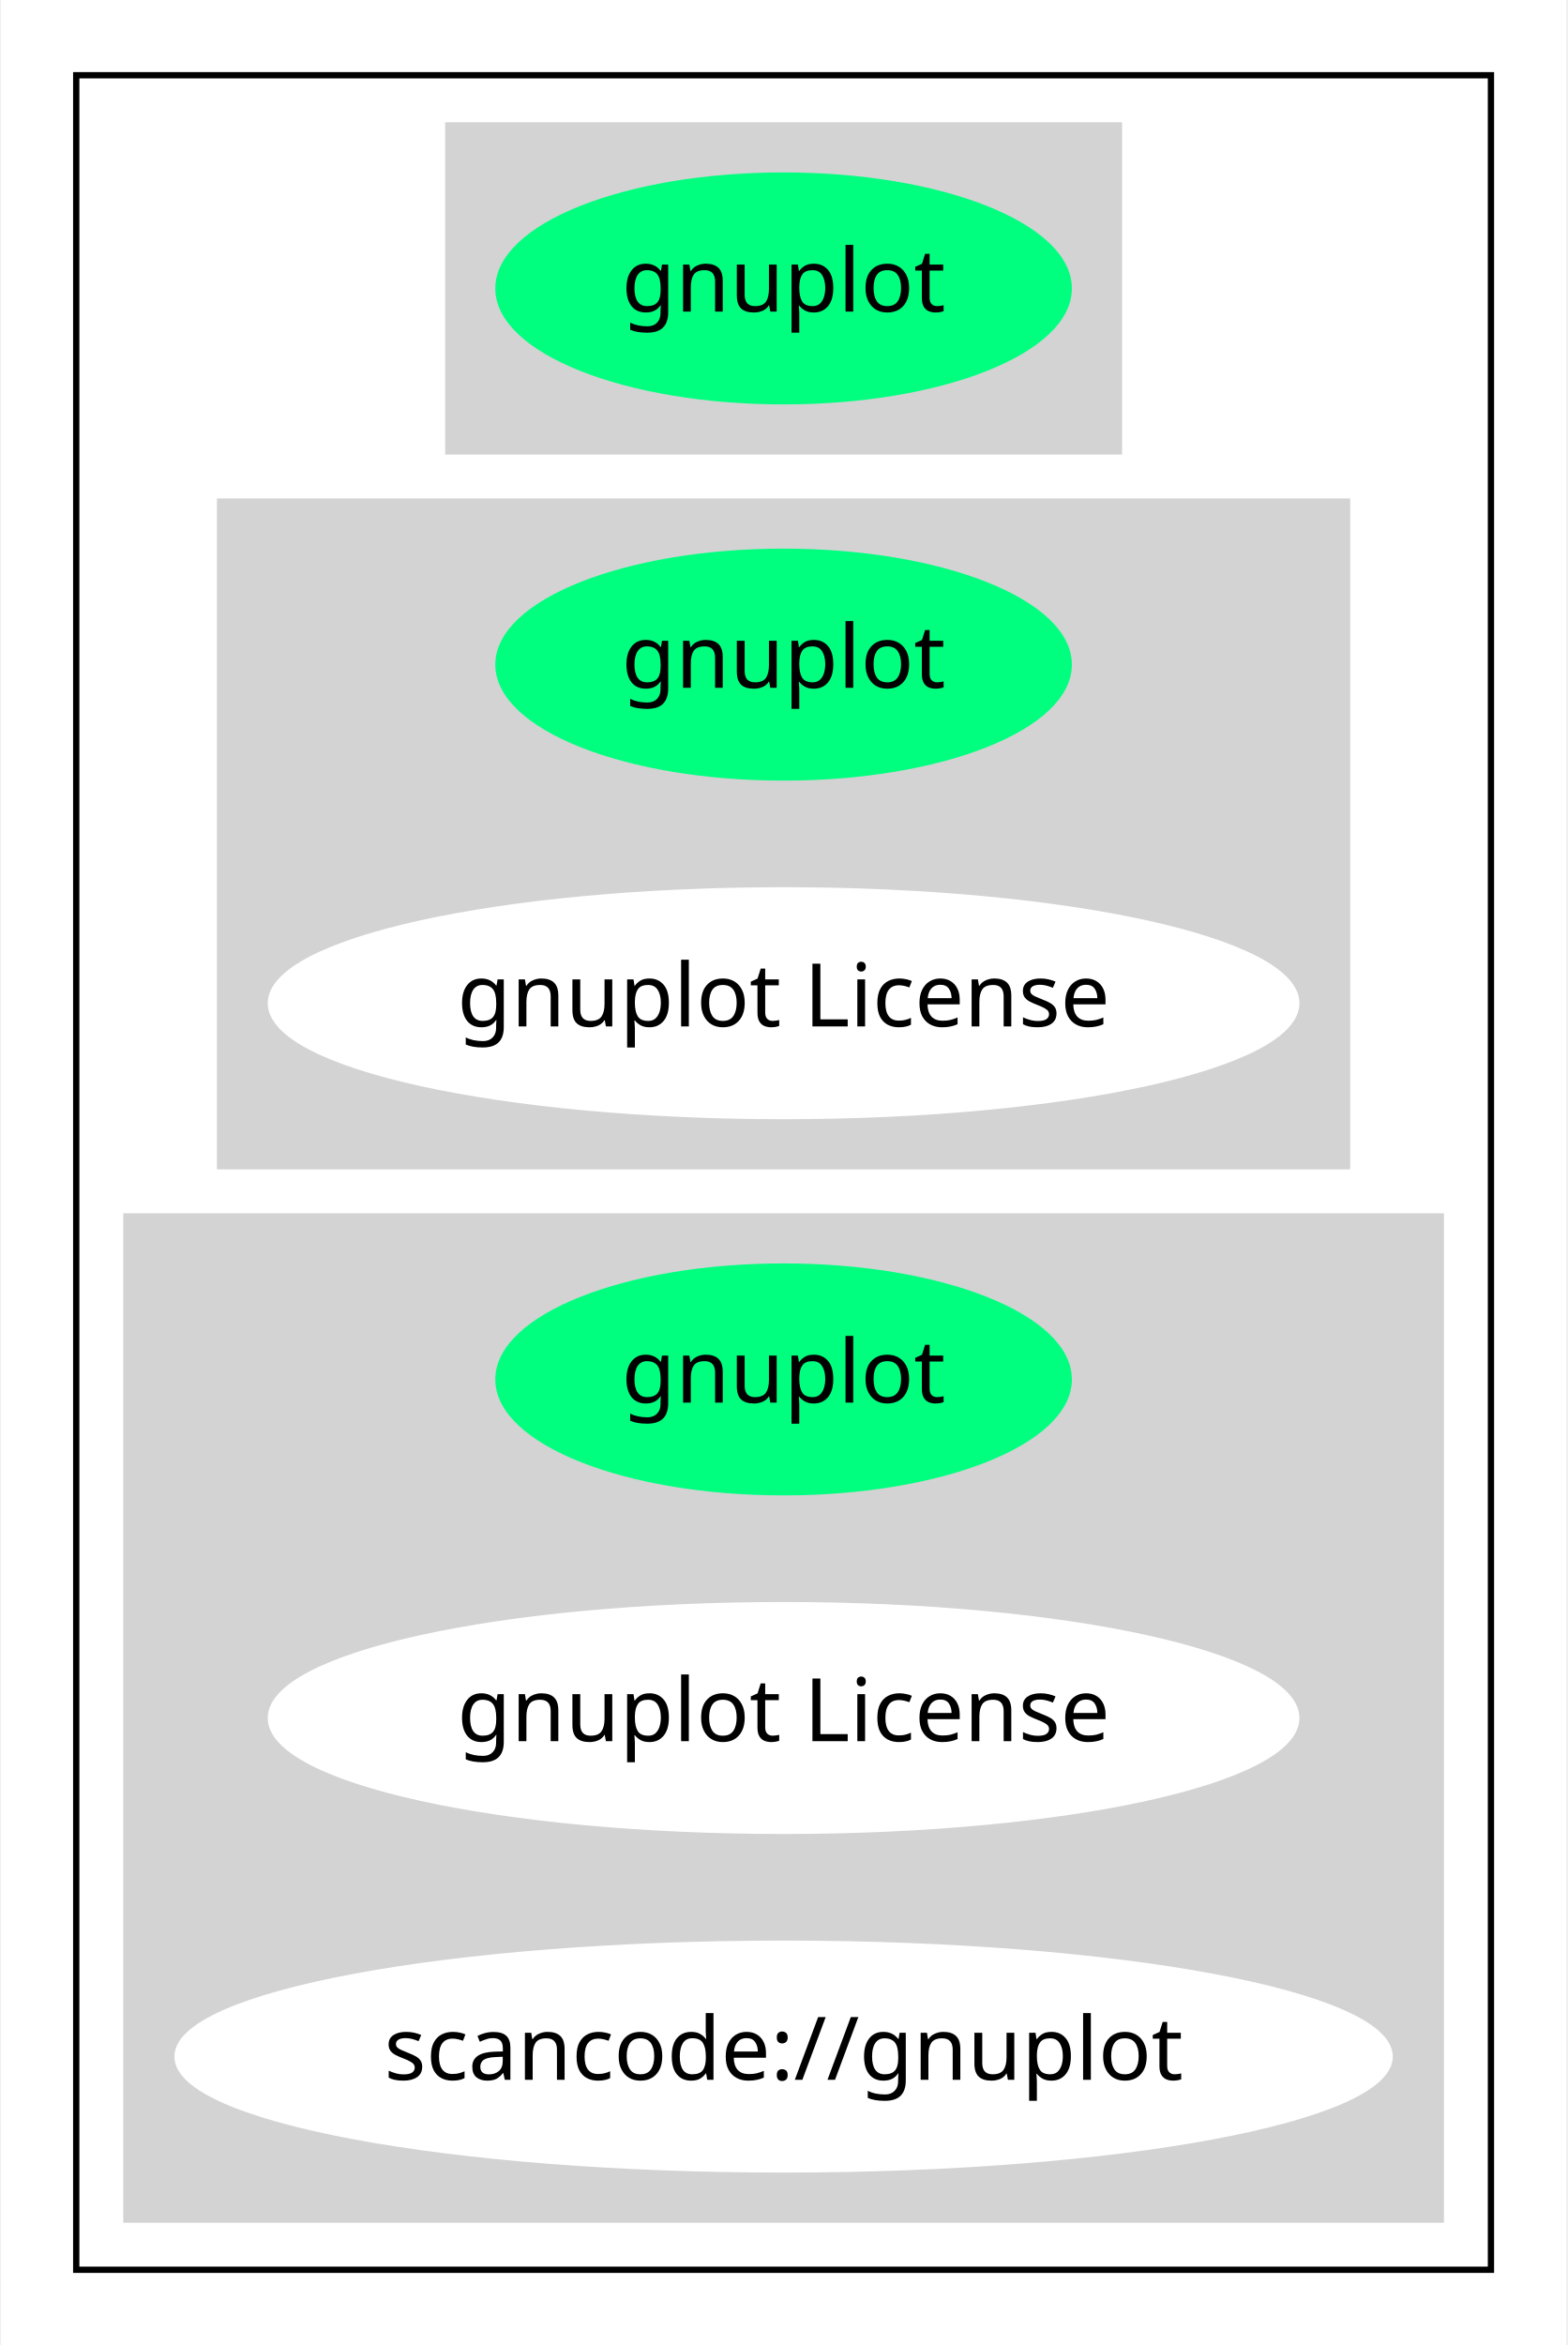
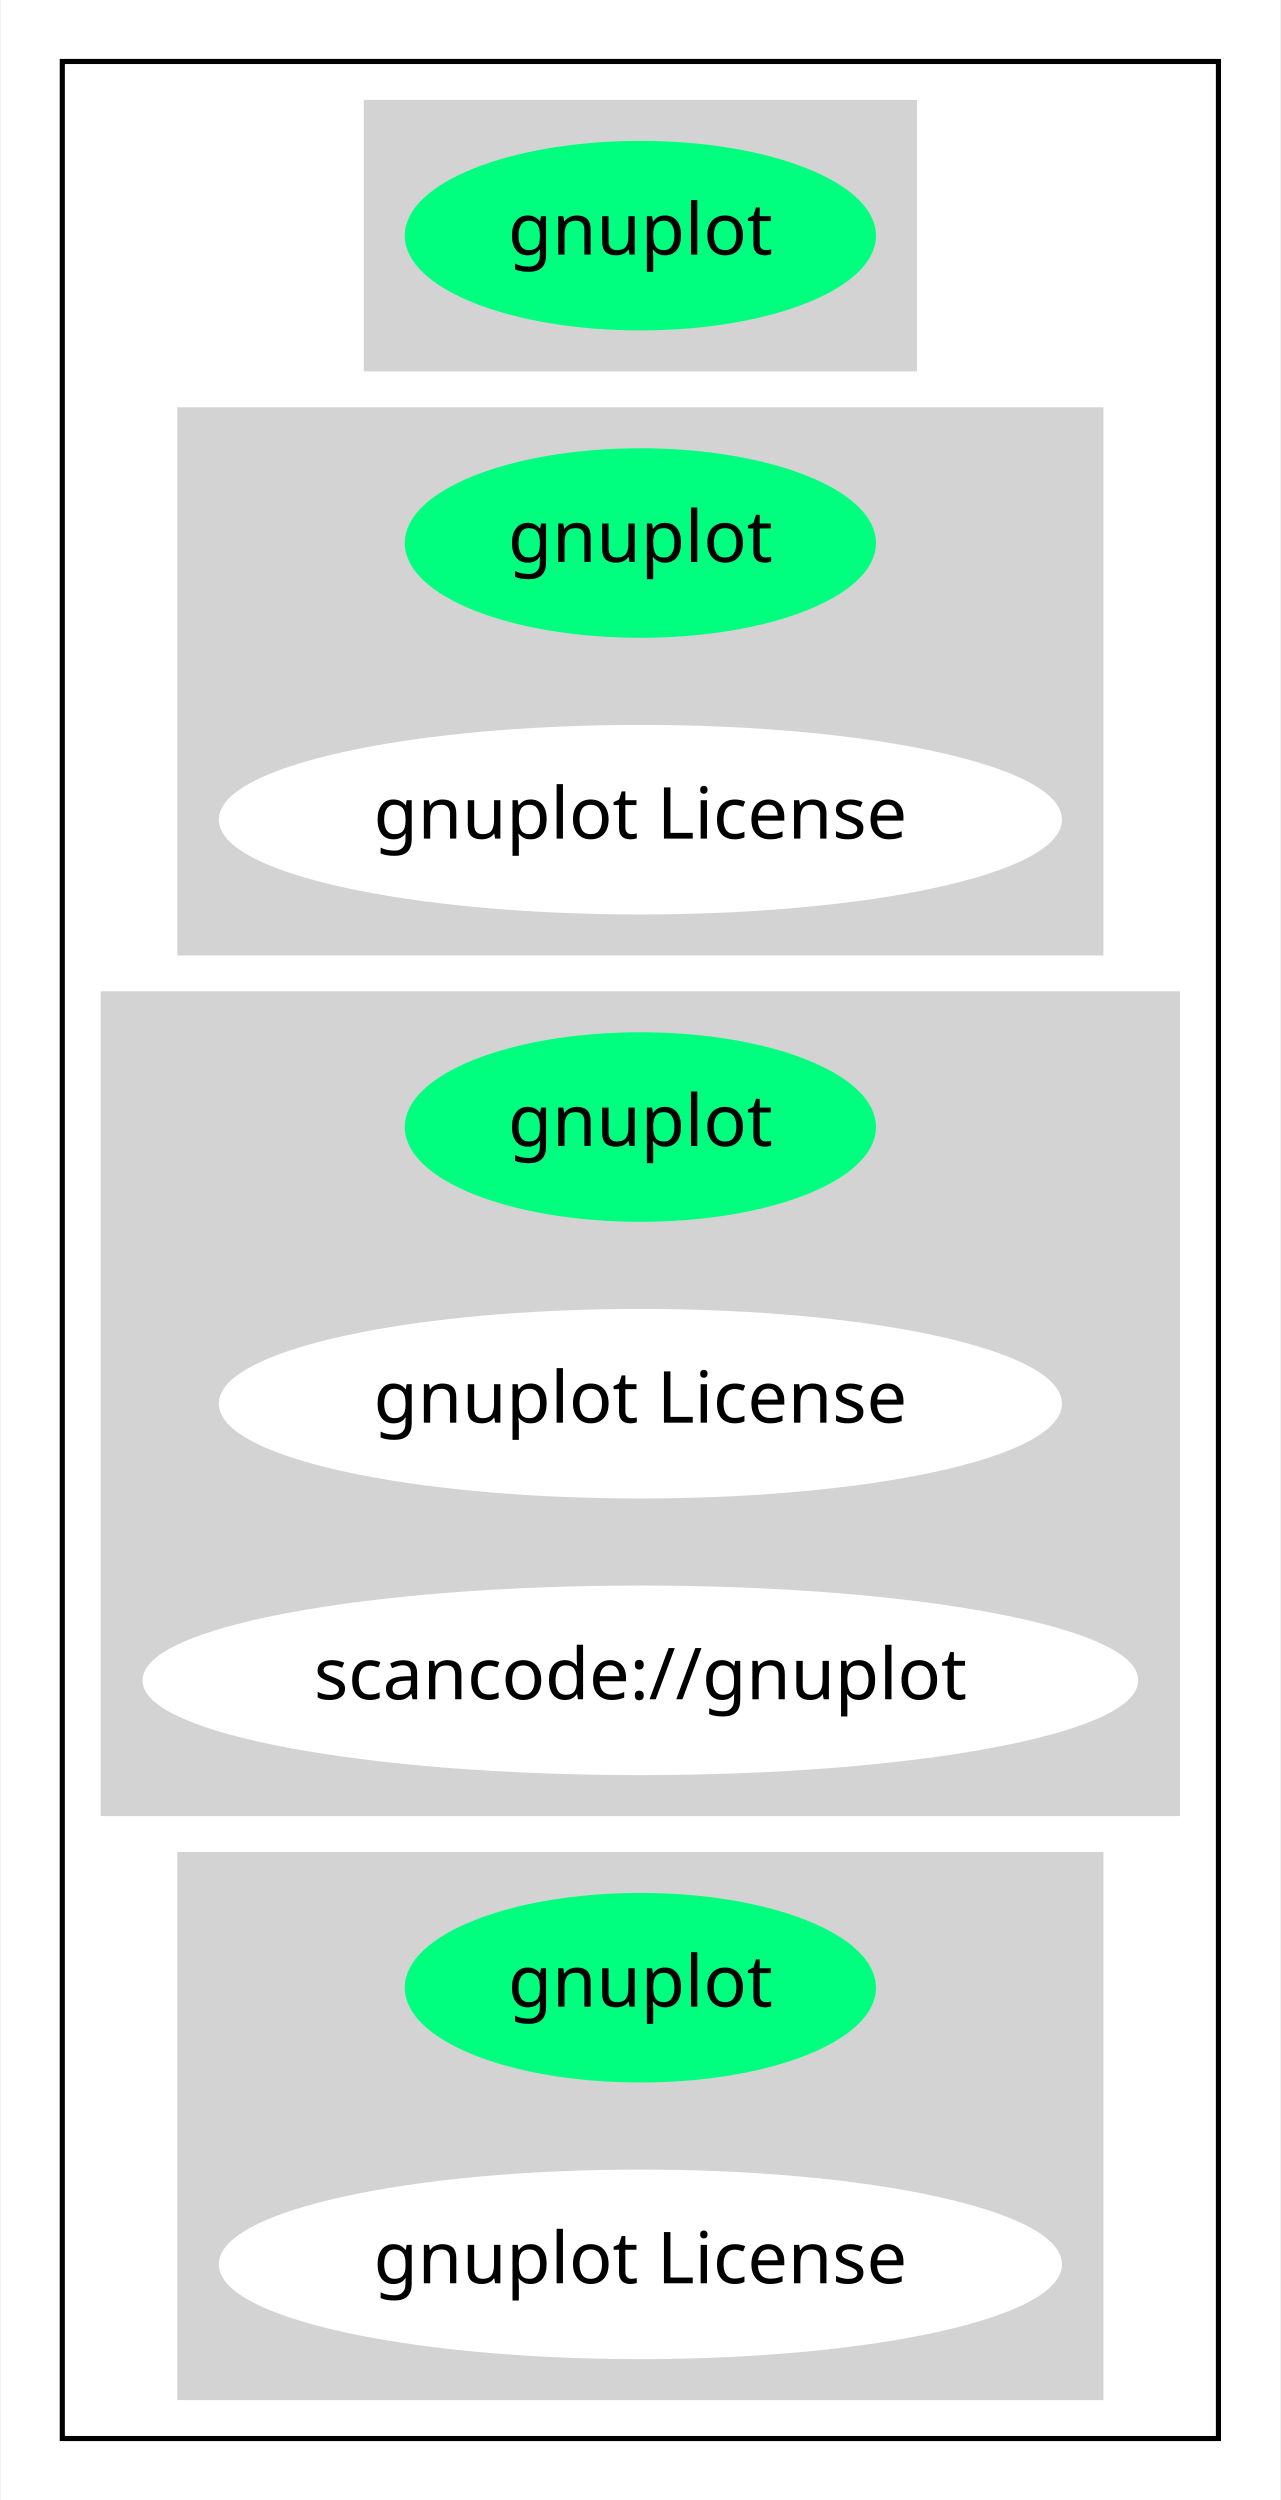
- <svg xmlns="http://www.w3.org/2000/svg" width="250pt" height="374pt" viewBox="0.00 0.00 249.68 374.00">
-   <g id="graph0" class="graph" transform="scale(1 1) rotate(0) translate(4 370)">
-     <polygon fill="white" stroke="transparent" points="-4,4 -4,-370 245.68,-370 245.68,4 -4,4" />
+ <svg xmlns="http://www.w3.org/2000/svg" width="250pt" height="488pt" viewBox="0.00 0.00 249.68 488.00">
+   <g id="graph0" class="graph" transform="scale(1 1) rotate(0) translate(4 484)">
+     <polygon fill="white" stroke="transparent" points="-4,4 -4,-484 245.68,-484 245.68,4 -4,4" />
    <g id="clust1" class="cluster">
-       <polygon fill="none" stroke="black" points="8,-8 8,-358 233.68,-358 233.68,-8 8,-8" />
+       <polygon fill="none" stroke="black" points="8,-8 8,-472 233.68,-472 233.68,-8 8,-8" />
    </g>
    <g id="clust2" class="cluster">
-       <polygon fill="lightgray" stroke="lightgray" points="67.35,-298 67.35,-350 174.34,-350 174.34,-298 67.35,-298" />
+       <polygon fill="lightgray" stroke="lightgray" points="67.35,-412 67.35,-464 174.34,-464 174.34,-412 67.35,-412" />
    </g>
    <g id="clust3" class="cluster">
-       <polygon fill="lightgray" stroke="lightgray" points="30.95,-184 30.95,-290 210.73,-290 210.73,-184 30.95,-184" />
+       <polygon fill="lightgray" stroke="lightgray" points="30.95,-298 30.95,-404 210.73,-404 210.73,-298 30.95,-298" />
    </g>
    <g id="clust4" class="cluster">
-       <polygon fill="lightgray" stroke="lightgray" points="16,-16 16,-176 225.68,-176 225.68,-16 16,-16" />
+       <polygon fill="lightgray" stroke="lightgray" points="16,-130 16,-290 225.68,-290 225.68,-130 16,-130" />
+     </g>
+     <g id="clust5" class="cluster">
+       <polygon fill="lightgray" stroke="lightgray" points="30.95,-16 30.95,-122 210.73,-122 210.73,-16 30.95,-16" />
    </g>
    <g id="node1" class="node">
-       <ellipse fill="springgreen" stroke="springgreen" cx="120.84" cy="-324" rx="45.49" ry="18" />
-       <text text-anchor="middle" x="120.84" y="-320.3" font-family="Times-Roman" font-size="14.00">gnuplot</text>
+       <ellipse fill="springgreen" stroke="springgreen" cx="120.84" cy="-438" rx="45.49" ry="18" />
+       <text text-anchor="middle" x="120.84" y="-434.3" font-family="Times-Roman" font-size="14.00">gnuplot</text>
    </g>
    <g id="node2" class="node">
+       <ellipse fill="springgreen" stroke="springgreen" cx="120.84" cy="-378" rx="45.49" ry="18" />
+       <text text-anchor="middle" x="120.84" y="-374.3" font-family="Times-Roman" font-size="14.00">gnuplot</text>
+     </g>
+     <g id="node3" class="node">
+       <ellipse fill="white" stroke="white" cx="120.84" cy="-324" rx="81.79" ry="18" />
+       <text text-anchor="middle" x="120.84" y="-320.3" font-family="Times-Roman" font-size="14.00">gnuplot License</text>
+     </g>
+     <g id="node4" class="node">
      <ellipse fill="springgreen" stroke="springgreen" cx="120.84" cy="-264" rx="45.49" ry="18" />
      <text text-anchor="middle" x="120.84" y="-260.3" font-family="Times-Roman" font-size="14.00">gnuplot</text>
    </g>
-     <g id="node3" class="node">
+     <g id="node5" class="node">
      <ellipse fill="white" stroke="white" cx="120.84" cy="-210" rx="81.79" ry="18" />
      <text text-anchor="middle" x="120.84" y="-206.3" font-family="Times-Roman" font-size="14.00">gnuplot License</text>
    </g>
-     <g id="node4" class="node">
-       <ellipse fill="springgreen" stroke="springgreen" cx="120.84" cy="-150" rx="45.49" ry="18" />
-       <text text-anchor="middle" x="120.84" y="-146.3" font-family="Times-Roman" font-size="14.00">gnuplot</text>
+     <g id="node6" class="node">
+       <ellipse fill="white" stroke="white" cx="120.84" cy="-156" rx="96.68" ry="18" />
+       <text text-anchor="middle" x="120.84" y="-152.3" font-family="Times-Roman" font-size="14.00">scancode://gnuplot</text>
    </g>
-     <g id="node5" class="node">
-       <ellipse fill="white" stroke="white" cx="120.84" cy="-96" rx="81.79" ry="18" />
-       <text text-anchor="middle" x="120.84" y="-92.3" font-family="Times-Roman" font-size="14.00">gnuplot License</text>
+     <g id="node7" class="node">
+       <ellipse fill="springgreen" stroke="springgreen" cx="120.84" cy="-96" rx="45.49" ry="18" />
+       <text text-anchor="middle" x="120.84" y="-92.3" font-family="Times-Roman" font-size="14.00">gnuplot</text>
    </g>
-     <g id="node6" class="node">
-       <ellipse fill="white" stroke="white" cx="120.84" cy="-42" rx="96.68" ry="18" />
-       <text text-anchor="middle" x="120.84" y="-38.3" font-family="Times-Roman" font-size="14.00">scancode://gnuplot</text>
+     <g id="node8" class="node">
+       <ellipse fill="white" stroke="white" cx="120.84" cy="-42" rx="81.79" ry="18" />
+       <text text-anchor="middle" x="120.84" y="-38.3" font-family="Times-Roman" font-size="14.00">gnuplot License</text>
    </g>
  </g>
</svg>
